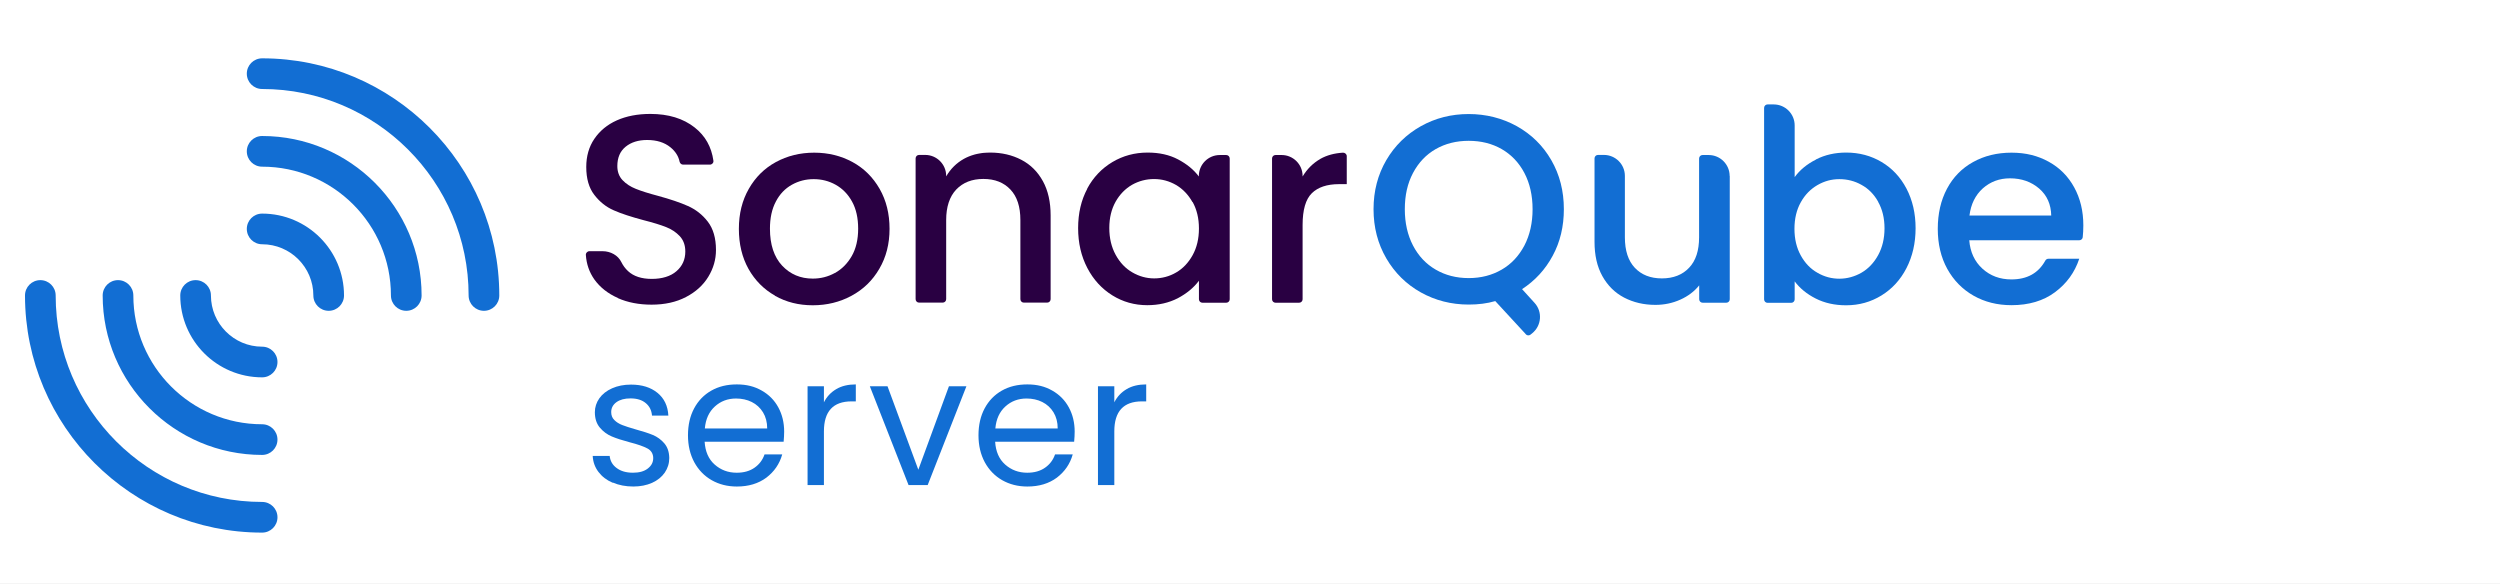
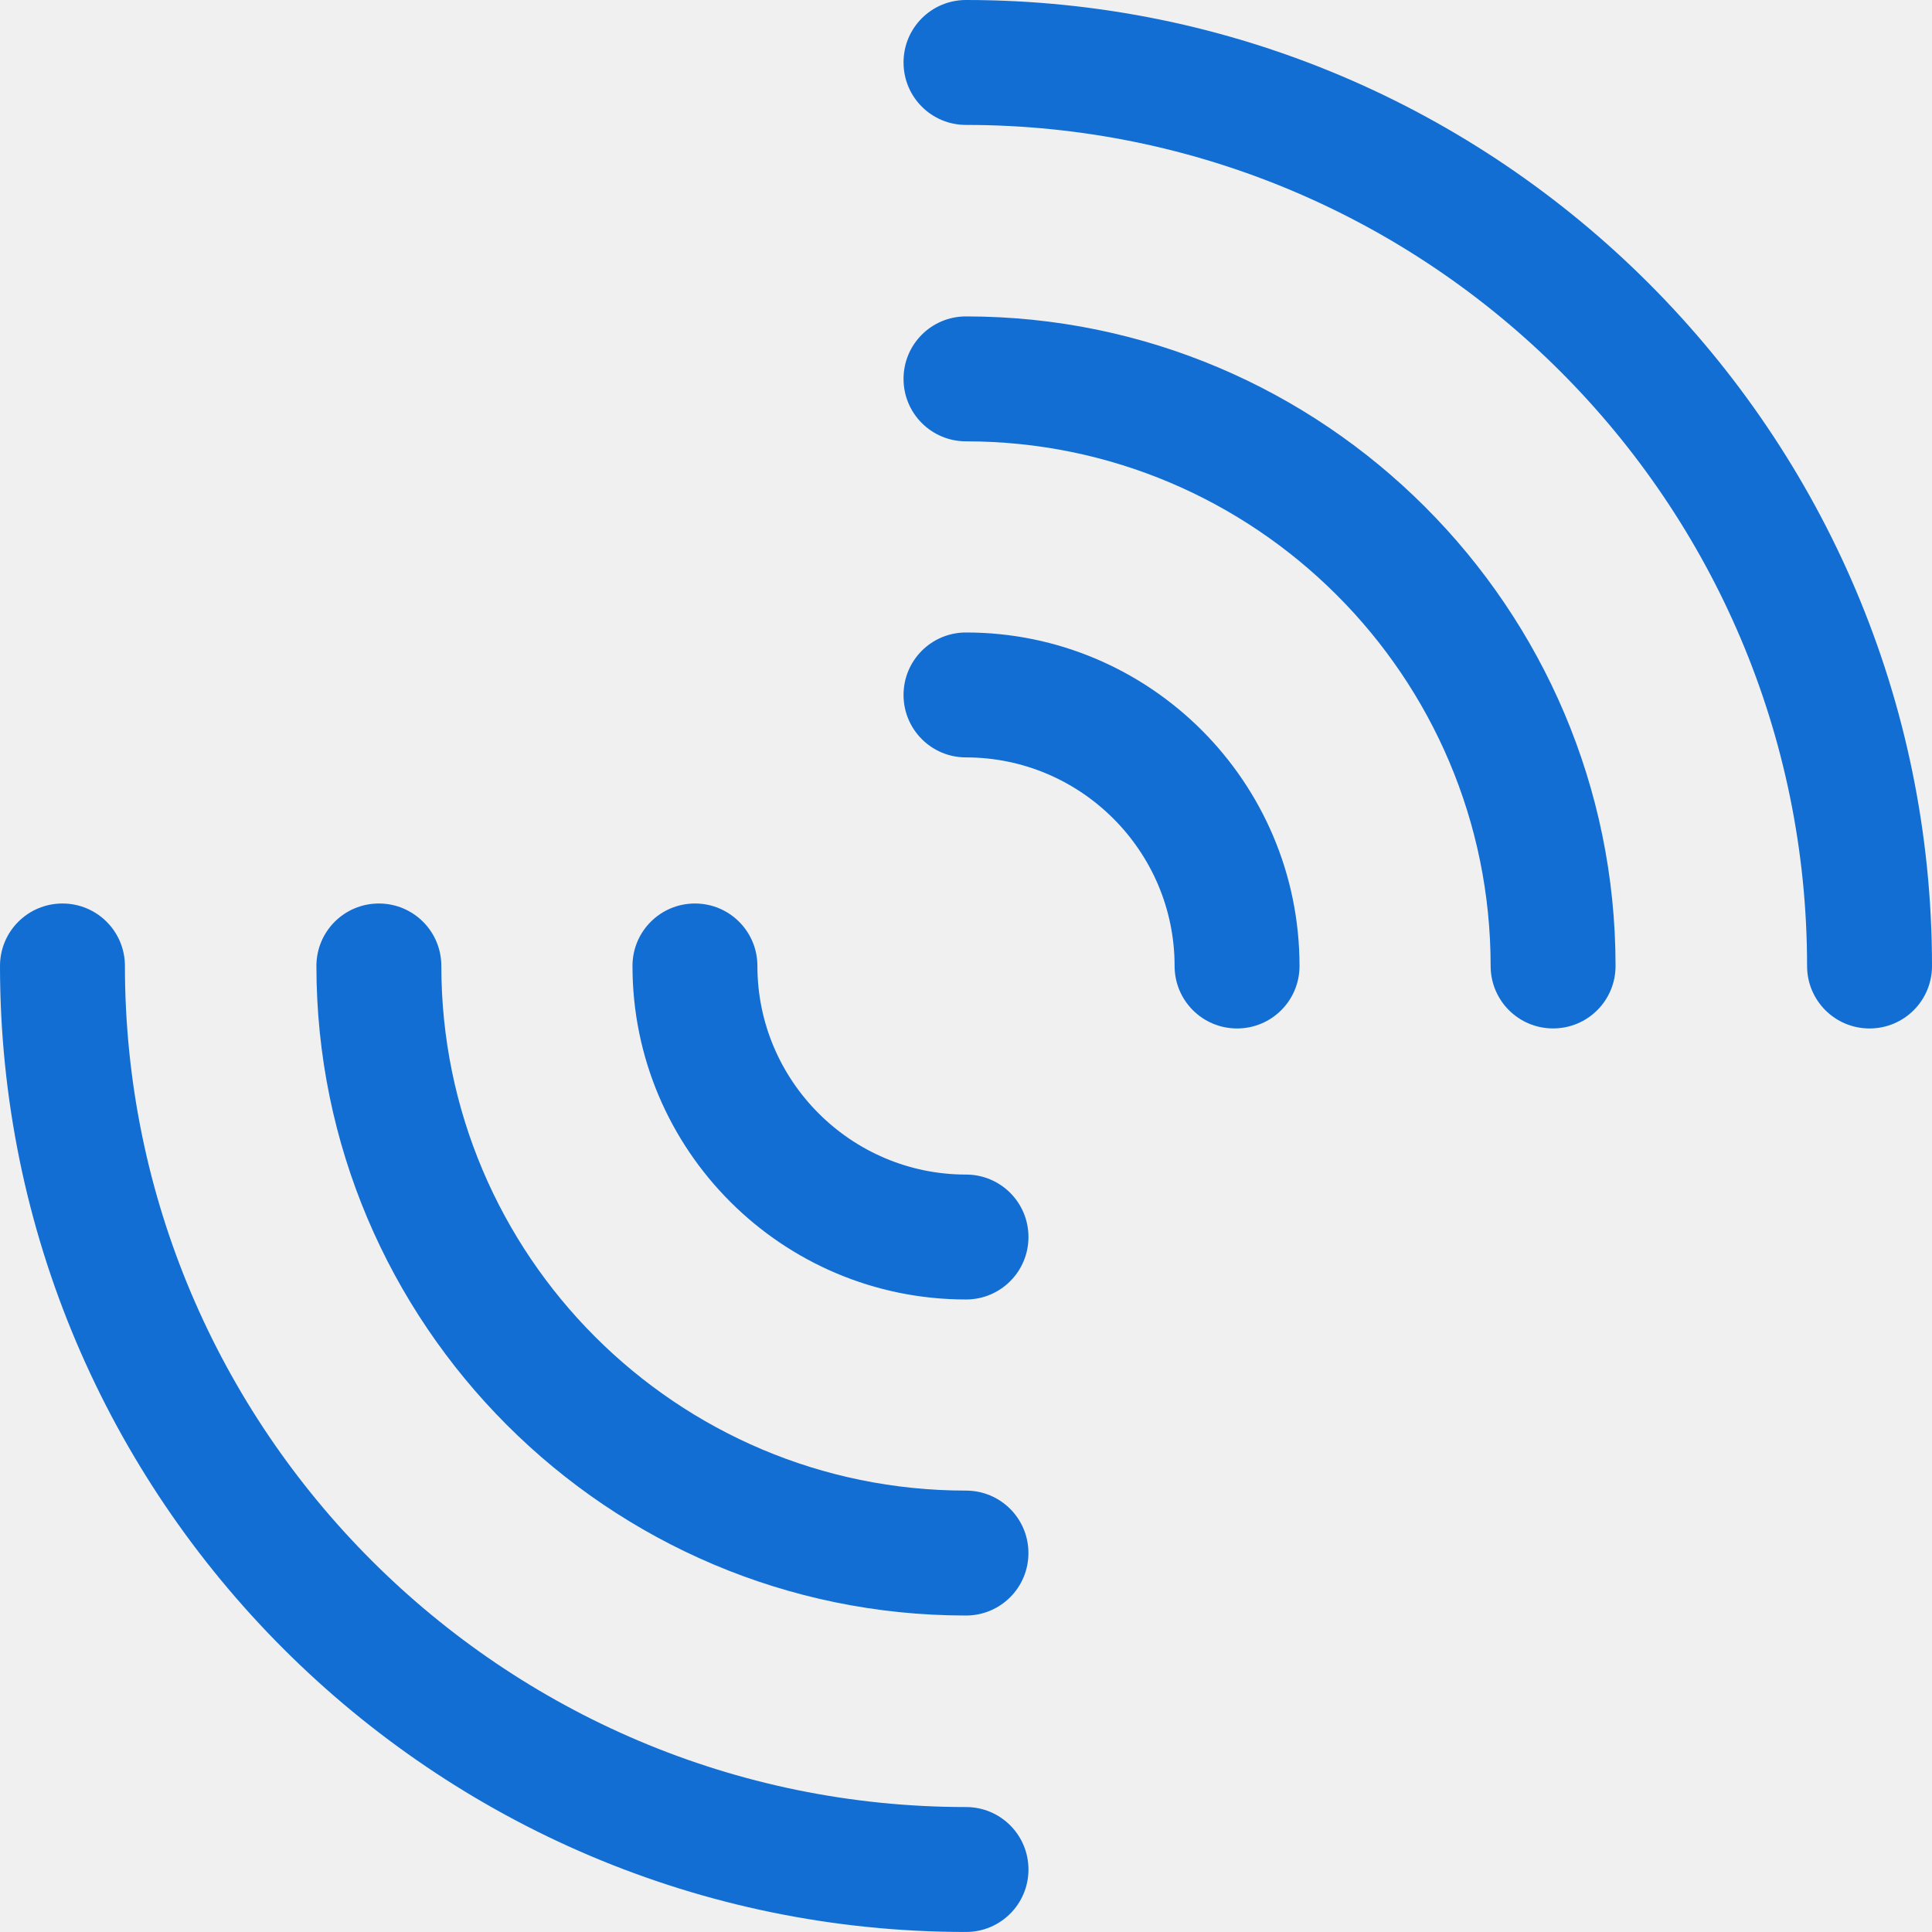
- <svg xmlns="http://www.w3.org/2000/svg" width="300" height="70" viewBox="0 0 300 70" fill="none">
-   <rect width="300" height="70" fill="white" />
-   <path d="M74.154 35.762C72.952 35.234 72.007 34.486 71.32 33.529C70.719 32.671 70.376 31.702 70.302 30.586C70.29 30.353 70.486 30.144 70.732 30.144H72.314C73.246 30.144 74.166 30.622 74.571 31.469C74.767 31.861 75.025 32.217 75.368 32.536C76.043 33.161 76.987 33.468 78.214 33.468C79.44 33.468 80.471 33.161 81.17 32.548C81.881 31.935 82.237 31.15 82.237 30.181C82.237 29.433 82.016 28.819 81.575 28.341C81.133 27.875 80.593 27.507 79.931 27.249C79.281 26.992 78.373 26.71 77.208 26.415C75.748 26.023 74.559 25.642 73.651 25.238C72.743 24.845 71.958 24.22 71.32 23.386C70.67 22.552 70.351 21.435 70.351 20.037C70.351 18.749 70.67 17.62 71.32 16.664C71.971 15.707 72.866 14.959 74.019 14.444C75.172 13.928 76.521 13.671 78.042 13.671C80.213 13.671 81.98 14.211 83.366 15.302C84.629 16.296 85.377 17.62 85.61 19.289C85.647 19.534 85.439 19.755 85.193 19.755H81.967C81.759 19.755 81.599 19.595 81.55 19.399C81.415 18.737 81.047 18.16 80.446 17.67C79.735 17.093 78.803 16.799 77.65 16.799C76.595 16.799 75.736 17.069 75.074 17.608C74.411 18.148 74.08 18.921 74.08 19.927C74.08 20.613 74.289 21.178 74.706 21.619C75.123 22.061 75.65 22.404 76.3 22.662C76.938 22.919 77.821 23.202 78.938 23.496C80.422 23.901 81.624 24.305 82.556 24.723C83.488 25.14 84.285 25.753 84.936 26.599C85.586 27.446 85.917 28.574 85.917 29.997C85.917 31.138 85.61 32.205 84.997 33.211C84.384 34.216 83.501 35.026 82.323 35.639C81.158 36.253 79.772 36.559 78.189 36.559C76.693 36.559 75.331 36.302 74.141 35.774L74.154 35.762Z" fill="#290042" />
-   <path d="M93.007 35.48C91.658 34.72 90.591 33.641 89.818 32.267C89.045 30.881 88.665 29.274 88.665 27.459C88.665 25.643 89.058 24.061 89.855 22.663C90.652 21.264 91.731 20.197 93.105 19.449C94.479 18.701 96.012 18.32 97.705 18.32C99.398 18.32 100.931 18.701 102.305 19.449C103.679 20.197 104.758 21.276 105.555 22.663C106.353 24.061 106.745 25.655 106.745 27.459C106.745 29.262 106.34 30.856 105.518 32.255C104.709 33.653 103.593 34.732 102.182 35.493C100.772 36.253 99.226 36.633 97.533 36.633C95.841 36.633 94.344 36.253 92.995 35.493L93.007 35.48ZM100.195 32.757C101.017 32.303 101.691 31.629 102.207 30.733C102.722 29.838 102.979 28.734 102.979 27.446C102.979 26.158 102.734 25.067 102.243 24.183C101.753 23.288 101.09 22.626 100.281 22.172C99.471 21.718 98.588 21.497 97.644 21.497C96.699 21.497 95.828 21.718 95.019 22.172C94.209 22.626 93.571 23.288 93.105 24.183C92.627 25.079 92.394 26.158 92.394 27.446C92.394 29.36 92.885 30.832 93.853 31.874C94.835 32.917 96.061 33.432 97.533 33.432C98.478 33.432 99.361 33.211 100.183 32.757H100.195Z" fill="#290042" />
-   <path d="M130.454 22.651C131.19 21.277 132.208 20.21 133.484 19.449C134.76 18.689 136.17 18.309 137.716 18.309C139.114 18.309 140.329 18.578 141.371 19.13C142.414 19.682 143.248 20.357 143.861 21.179V21.117C143.861 19.731 144.99 18.603 146.376 18.603H147.148C147.381 18.603 147.565 18.787 147.565 19.02V35.91C147.565 36.143 147.381 36.327 147.148 36.327H144.29C144.057 36.327 143.873 36.143 143.873 35.91V33.69C143.248 34.524 142.401 35.223 141.334 35.788C140.255 36.34 139.041 36.622 137.667 36.622C136.146 36.622 134.747 36.229 133.484 35.444C132.221 34.659 131.215 33.568 130.479 32.157C129.743 30.746 129.375 29.164 129.375 27.373C129.375 25.582 129.743 24.012 130.479 22.639L130.454 22.651ZM143.101 24.258C142.598 23.362 141.935 22.675 141.126 22.197C140.316 21.731 139.433 21.485 138.489 21.485C137.544 21.485 136.661 21.718 135.851 22.172C135.042 22.639 134.38 23.313 133.877 24.196C133.374 25.092 133.116 26.146 133.116 27.361C133.116 28.575 133.374 29.655 133.877 30.575C134.38 31.494 135.042 32.206 135.876 32.684C136.698 33.163 137.581 33.408 138.501 33.408C139.421 33.408 140.329 33.175 141.138 32.697C141.948 32.23 142.61 31.531 143.113 30.624C143.616 29.716 143.873 28.649 143.873 27.422C143.873 26.196 143.616 25.141 143.113 24.233L143.101 24.258Z" fill="#290042" />
-   <path d="M158.434 19.069C159.219 18.627 160.127 18.382 161.169 18.32C161.402 18.32 161.611 18.504 161.611 18.737V22.098H160.679C159.244 22.098 158.152 22.466 157.416 23.19C156.68 23.914 156.312 25.189 156.312 26.992V35.91C156.312 36.143 156.128 36.327 155.895 36.327H153.062C152.829 36.327 152.645 36.143 152.645 35.91V19.02C152.645 18.786 152.829 18.602 153.062 18.602H153.798C155.184 18.602 156.312 19.731 156.312 21.117V21.178C156.852 20.283 157.563 19.571 158.446 19.069H158.434Z" fill="#290042" />
-   <path d="M125.156 21.755C124.531 20.615 123.672 19.756 122.568 19.18C121.464 18.603 120.213 18.309 118.815 18.309C118.692 18.309 118.57 18.309 118.447 18.321C118.435 18.321 118.422 18.321 118.41 18.321C118.349 18.321 118.3 18.333 118.238 18.333C118.091 18.333 117.956 18.358 117.821 18.37C117.723 18.382 117.613 18.395 117.515 18.419C117.343 18.456 117.171 18.48 117 18.529C116.975 18.529 116.938 18.542 116.914 18.554C116.472 18.677 116.055 18.848 115.675 19.057C114.779 19.56 114.068 20.259 113.541 21.167V21.105C113.541 19.719 112.412 18.591 111.026 18.591H110.29C110.057 18.591 109.873 18.775 109.873 19.008V35.898C109.873 36.131 110.057 36.315 110.29 36.315H113.124C113.357 36.315 113.541 36.131 113.541 35.898V26.981C113.541 26.981 113.541 26.944 113.541 26.932V26.404C113.541 24.822 113.945 23.595 114.743 22.749C115.552 21.902 116.632 21.473 118.005 21.473C119.379 21.473 120.459 21.902 121.256 22.749C122.053 23.595 122.446 24.81 122.446 26.404V35.898C122.446 36.131 122.63 36.315 122.863 36.315H125.659C125.892 36.315 126.076 36.131 126.076 35.898V25.852C126.076 24.245 125.77 22.872 125.144 21.731L125.156 21.755Z" fill="#290042" />
-   <path d="M183.088 40.093L179.433 36.131C178.464 36.413 177.409 36.548 176.244 36.548C174.159 36.548 172.245 36.058 170.503 35.089C168.749 34.107 167.376 32.746 166.357 31.004C165.339 29.25 164.824 27.288 164.824 25.104C164.824 22.921 165.339 20.958 166.357 19.216C167.376 17.475 168.762 16.125 170.503 15.144C172.257 14.163 174.171 13.685 176.244 13.685C178.317 13.685 180.267 14.175 182.021 15.144C183.775 16.125 185.149 17.475 186.155 19.216C187.161 20.958 187.663 22.921 187.663 25.104C187.663 27.165 187.222 29.029 186.326 30.685C185.431 32.353 184.204 33.678 182.647 34.696L184.143 36.34C185.124 37.407 184.989 39.087 183.861 39.995L183.665 40.154C183.493 40.289 183.248 40.277 183.101 40.118L183.088 40.093ZM169.559 29.459C170.209 30.71 171.117 31.679 172.282 32.353C173.435 33.028 174.76 33.371 176.244 33.371C177.728 33.371 179.04 33.028 180.206 32.353C181.371 31.679 182.266 30.71 182.929 29.459C183.579 28.207 183.91 26.748 183.91 25.104C183.91 23.46 183.579 22.001 182.929 20.762C182.279 19.523 181.371 18.566 180.206 17.892C179.053 17.229 177.728 16.898 176.244 16.898C174.76 16.898 173.447 17.229 172.282 17.892C171.129 18.554 170.221 19.511 169.559 20.762C168.897 22.013 168.578 23.448 168.578 25.104C168.578 26.76 168.909 28.207 169.559 29.459Z" fill="#126ED3" />
-   <path d="M207.571 21.105V35.91C207.571 36.143 207.387 36.327 207.154 36.327H204.32C204.087 36.327 203.903 36.143 203.903 35.91V34.242C203.327 34.966 202.566 35.542 201.634 35.959C200.702 36.377 199.708 36.585 198.653 36.585C197.255 36.585 196.016 36.291 194.9 35.714C193.796 35.138 192.925 34.279 192.287 33.138C191.649 31.997 191.343 30.624 191.343 29.017V19.008C191.343 18.775 191.527 18.591 191.76 18.591H192.471C193.857 18.591 194.986 19.719 194.986 21.105V28.477C194.986 30.059 195.378 31.286 196.176 32.133C196.973 32.979 198.052 33.408 199.426 33.408C200.8 33.408 201.892 32.979 202.689 32.133C203.498 31.286 203.891 30.072 203.891 28.477V19.02C203.891 18.787 204.075 18.603 204.308 18.603H205.044C206.43 18.603 207.558 19.732 207.558 21.118L207.571 21.105Z" fill="#126ED3" />
-   <path d="M217.923 19.13C219.003 18.578 220.217 18.308 221.542 18.308C223.112 18.308 224.523 18.689 225.786 19.437C227.049 20.185 228.055 21.252 228.779 22.638C229.503 24.024 229.871 25.607 229.871 27.385C229.871 29.164 229.503 30.759 228.779 32.169C228.055 33.58 227.049 34.671 225.774 35.456C224.498 36.241 223.087 36.634 221.542 36.634C220.168 36.634 218.954 36.364 217.887 35.824C216.82 35.285 215.985 34.598 215.36 33.764V35.922C215.36 36.156 215.176 36.34 214.943 36.34H212.109C211.876 36.34 211.692 36.156 211.692 35.922V12.948C211.692 12.715 211.876 12.531 212.109 12.531H212.845C214.231 12.531 215.36 13.66 215.36 15.046V21.252C215.985 20.394 216.832 19.695 217.923 19.143V19.13ZM225.381 24.209C224.878 23.313 224.216 22.638 223.382 22.185C222.56 21.718 221.665 21.498 220.72 21.498C219.776 21.498 218.929 21.731 218.095 22.209C217.273 22.688 216.599 23.362 216.096 24.27C215.593 25.165 215.335 26.232 215.335 27.459C215.335 28.686 215.593 29.753 216.096 30.66C216.599 31.568 217.261 32.267 218.095 32.733C218.917 33.212 219.8 33.445 220.72 33.445C221.64 33.445 222.548 33.199 223.382 32.721C224.204 32.243 224.878 31.531 225.381 30.611C225.884 29.691 226.142 28.612 226.142 27.398C226.142 26.183 225.884 25.116 225.381 24.233V24.209Z" fill="#126ED3" />
-   <path d="M249.485 28.832H236.311C236.422 30.243 236.949 31.384 237.893 32.242C238.838 33.101 239.991 33.53 241.365 33.53C243.254 33.53 244.603 32.782 245.437 31.273C245.511 31.138 245.646 31.052 245.793 31.052H249.509C248.97 32.684 248.001 34.021 246.602 35.063C245.204 36.106 243.45 36.621 241.377 36.621C239.684 36.621 238.163 36.241 236.826 35.48C235.489 34.72 234.434 33.641 233.674 32.267C232.913 30.893 232.533 29.274 232.533 27.459C232.533 25.643 232.901 24.036 233.637 22.65C234.373 21.264 235.416 20.197 236.765 19.449C238.102 18.701 239.647 18.32 241.377 18.32C243.106 18.32 244.542 18.688 245.854 19.412C247.167 20.136 248.185 21.166 248.908 22.491C249.632 23.816 250 25.324 250 27.041C250 27.557 249.975 28.047 249.926 28.477C249.902 28.685 249.718 28.832 249.509 28.832H249.485ZM246.148 25.876C246.124 24.527 245.646 23.448 244.701 22.626C243.757 21.816 242.591 21.399 241.193 21.399C239.93 21.399 238.85 21.804 237.943 22.601C237.047 23.411 236.507 24.49 236.336 25.864H246.148V25.876Z" fill="#126ED3" />
-   <path d="M73.517 57.928C72.793 57.621 72.229 57.179 71.812 56.627C71.395 56.075 71.162 55.438 71.125 54.714H73.161C73.222 55.303 73.492 55.793 73.995 56.161C74.498 56.542 75.148 56.726 75.958 56.726C76.706 56.726 77.295 56.566 77.736 56.223C78.178 55.879 78.386 55.474 78.386 54.972C78.386 54.469 78.153 54.064 77.7 53.819C77.246 53.573 76.522 53.316 75.553 53.07C74.67 52.837 73.958 52.604 73.406 52.371C72.855 52.138 72.376 51.782 71.984 51.316C71.591 50.85 71.383 50.237 71.383 49.464C71.383 48.863 71.567 48.299 71.922 47.796C72.278 47.293 72.793 46.888 73.456 46.594C74.118 46.3 74.878 46.152 75.725 46.152C77.037 46.152 78.092 46.483 78.902 47.146C79.711 47.808 80.141 48.716 80.202 49.869H78.239C78.19 49.243 77.945 48.753 77.491 48.373C77.037 47.992 76.424 47.808 75.663 47.808C74.952 47.808 74.4 47.955 73.971 48.262C73.554 48.569 73.345 48.961 73.345 49.452C73.345 49.844 73.468 50.163 73.725 50.409C73.983 50.666 74.29 50.862 74.682 51.01C75.062 51.157 75.59 51.329 76.277 51.525C77.123 51.758 77.822 51.979 78.35 52.2C78.877 52.42 79.343 52.764 79.723 53.205C80.104 53.659 80.3 54.236 80.312 54.959C80.312 55.609 80.128 56.186 79.772 56.713C79.417 57.228 78.902 57.646 78.251 57.94C77.589 58.234 76.841 58.382 75.995 58.382C75.087 58.382 74.265 58.222 73.554 57.915L73.517 57.928Z" fill="#126ED3" />
-   <path d="M94.025 53.01H84.556C84.63 54.175 85.022 55.095 85.758 55.745C86.494 56.395 87.365 56.727 88.407 56.727C89.254 56.727 89.965 56.53 90.542 56.126C91.106 55.733 91.511 55.206 91.744 54.531H93.866C93.547 55.672 92.909 56.592 91.965 57.316C91.008 58.027 89.83 58.383 88.42 58.383C87.291 58.383 86.285 58.125 85.402 57.622C84.519 57.119 83.82 56.395 83.317 55.476C82.814 54.543 82.557 53.464 82.557 52.237C82.557 51.011 82.802 49.931 83.293 49.011C83.783 48.092 84.47 47.38 85.353 46.877C86.236 46.374 87.254 46.129 88.42 46.129C89.585 46.129 90.542 46.374 91.4 46.865C92.271 47.355 92.934 48.03 93.4 48.889C93.866 49.747 94.099 50.716 94.099 51.796C94.099 52.176 94.074 52.569 94.038 52.986L94.025 53.01ZM91.56 49.477C91.229 48.938 90.775 48.521 90.211 48.239C89.646 47.956 89.008 47.822 88.322 47.822C87.328 47.822 86.482 48.141 85.783 48.778C85.083 49.416 84.679 50.287 84.581 51.416H92.063C92.063 50.667 91.891 50.017 91.56 49.477Z" fill="#126ED3" />
-   <path d="M100.355 46.693C100.993 46.313 101.778 46.129 102.698 46.129V48.165H102.183C99.975 48.165 98.871 49.367 98.871 51.759V58.211H96.908V46.35H98.871V48.276C99.214 47.601 99.705 47.073 100.355 46.693Z" fill="#126ED3" />
-   <path d="M110.193 56.383L113.873 46.35H115.97L111.321 58.211H109.028L104.379 46.35H106.501L110.205 56.383H110.193Z" fill="#126ED3" />
-   <path d="M128.887 53.01H119.417C119.491 54.175 119.883 55.095 120.619 55.745C121.355 56.395 122.226 56.727 123.269 56.727C124.115 56.727 124.827 56.53 125.403 56.126C125.967 55.733 126.372 55.206 126.605 54.531H128.727C128.408 55.672 127.77 56.592 126.826 57.316C125.869 58.027 124.692 58.383 123.281 58.383C122.153 58.383 121.147 58.125 120.264 57.622C119.381 57.119 118.681 56.395 118.178 55.476C117.676 54.543 117.418 53.464 117.418 52.237C117.418 51.011 117.663 49.931 118.154 49.011C118.645 48.092 119.331 47.38 120.215 46.877C121.098 46.374 122.116 46.129 123.281 46.129C124.446 46.129 125.403 46.374 126.262 46.865C127.133 47.355 127.795 48.03 128.261 48.889C128.727 49.747 128.96 50.716 128.96 51.796C128.96 52.176 128.936 52.569 128.899 52.986L128.887 53.01ZM126.421 49.477C126.09 48.938 125.636 48.521 125.072 48.239C124.508 47.956 123.87 47.822 123.183 47.822C122.189 47.822 121.343 48.141 120.644 48.778C119.945 49.416 119.54 50.287 119.442 51.416H126.924C126.924 50.667 126.752 50.017 126.421 49.477Z" fill="#126ED3" />
-   <path d="M135.203 46.693C135.84 46.313 136.625 46.129 137.545 46.129V48.165H137.03C134.822 48.165 133.718 49.367 133.718 51.759V58.211H131.756V46.35H133.718V48.276C134.062 47.601 134.552 47.073 135.203 46.693Z" fill="#126ED3" />
-   <path d="M58.074 37.297C57.056 37.297 56.234 36.475 56.234 35.457C56.234 21.793 45.121 10.68 31.457 10.68C30.439 10.68 29.617 9.858 29.617 8.84C29.617 7.822 30.439 7 31.457 7C47.145 7 59.914 19.769 59.914 35.457C59.914 36.475 59.092 37.297 58.074 37.297Z" fill="#126ED3" />
-   <path d="M31.457 63.913C15.769 63.913 3 51.144 3 35.456C3 34.438 3.822 33.616 4.84 33.616C5.858 33.616 6.68 34.438 6.68 35.456C6.68 49.12 17.793 60.233 31.457 60.233C32.475 60.233 33.297 61.055 33.297 62.073C33.297 63.091 32.475 63.913 31.457 63.913Z" fill="#126ED3" />
-   <path d="M39.442 37.297C38.424 37.297 37.602 36.475 37.602 35.457C37.602 32.072 34.843 29.312 31.457 29.312C30.439 29.312 29.617 28.49 29.617 27.472C29.617 26.454 30.439 25.632 31.457 25.632C36.879 25.632 41.282 30.035 41.282 35.457C41.282 36.475 40.46 37.297 39.442 37.297Z" fill="#126ED3" />
-   <path d="M31.457 45.281C26.035 45.281 21.632 40.878 21.632 35.456C21.632 34.438 22.454 33.616 23.472 33.616C24.49 33.616 25.312 34.438 25.312 35.456C25.312 38.842 28.072 41.601 31.457 41.601C32.475 41.601 33.297 42.423 33.297 43.441C33.297 44.459 32.475 45.281 31.457 45.281Z" fill="#126ED3" />
-   <path d="M48.752 37.296C47.734 37.296 46.912 36.474 46.912 35.456C46.912 26.931 39.982 20.001 31.457 20.001C30.439 20.001 29.617 19.179 29.617 18.161C29.617 17.143 30.439 16.321 31.457 16.321C42.006 16.321 50.592 24.907 50.592 35.456C50.592 36.474 49.77 37.296 48.752 37.296Z" fill="#126ED3" />
-   <path d="M31.456 54.591C20.907 54.591 12.321 46.005 12.321 35.456C12.321 34.438 13.143 33.616 14.161 33.616C15.179 33.616 16.001 34.438 16.001 35.456C16.001 43.981 22.931 50.911 31.456 50.911C32.474 50.911 33.296 51.733 33.296 52.751C33.296 53.769 32.474 54.591 31.456 54.591Z" fill="#126ED3" />
+ <svg xmlns="http://www.w3.org/2000/svg" width="56.914" height="56.913" viewBox="0 0 56.914 56.913" fill="none" version="1.1" id="svg21">
+   <defs id="defs21" />
+   <path d="m 55.074,30.297 c -1.018,0 -1.84,-0.822 -1.84,-1.84 0,-13.664 -11.113,-24.777 -24.777,-24.777 -1.018,0 -1.84,-0.822 -1.84,-1.84 C 26.617,0.822 27.439,0 28.457,0 c 15.688,0 28.457,12.769 28.457,28.457 0,1.018 -0.822,1.84 -1.84,1.84 z" fill="#126ed3" id="path16" />
+   <path d="M 28.457,56.913 C 12.769,56.913 0,44.144 0,28.456 0,27.438 0.822,26.616 1.84,26.616 c 1.018,0 1.84,0.822 1.84,1.84 0,13.664 11.113,24.777 24.777,24.777 1.018,0 1.84,0.822 1.84,1.84 0,1.018 -0.822,1.84 -1.84,1.84 z" fill="#126ed3" id="path17" />
+   <path d="m 36.442,30.297 c -1.018,0 -1.84,-0.822 -1.84,-1.84 0,-3.385 -2.76,-6.145 -6.145,-6.145 -1.018,0 -1.84,-0.822 -1.84,-1.84 0,-1.018 0.822,-1.84 1.84,-1.84 5.421,0 9.825,4.404 9.825,9.825 0,1.018 -0.822,1.84 -1.84,1.84 z" fill="#126ed3" id="path18" />
+   <path d="m 28.457,38.281 c -5.422,0 -9.825,-4.403 -9.825,-9.825 0,-1.018 0.822,-1.84 1.84,-1.84 1.018,0 1.84,0.822 1.84,1.84 0,3.385 2.76,6.145 6.145,6.145 1.018,0 1.84,0.822 1.84,1.84 0,1.018 -0.822,1.84 -1.84,1.84 z" fill="#126ed3" id="path19" />
+   <path d="m 45.752,30.296 c -1.018,0 -1.84,-0.822 -1.84,-1.84 0,-8.525 -6.93,-15.455 -15.455,-15.455 -1.018,0 -1.84,-0.822 -1.84,-1.84 0,-1.018 0.822,-1.84 1.84,-1.84 10.549,0 19.135,8.586 19.135,19.135 0,1.018 -0.822,1.84 -1.84,1.84 z" fill="#126ed3" id="path20" />
+   <path d="m 28.456,47.591 c -10.549,0 -19.135,-8.586 -19.135,-19.135 0,-1.018 0.822,-1.84 1.84,-1.84 1.018,0 1.84,0.822 1.84,1.84 0,8.525 6.93,15.455 15.455,15.455 1.018,0 1.84,0.822 1.84,1.84 0,1.018 -0.822,1.84 -1.84,1.84 z" fill="#126ed3" id="path21" />
</svg>
